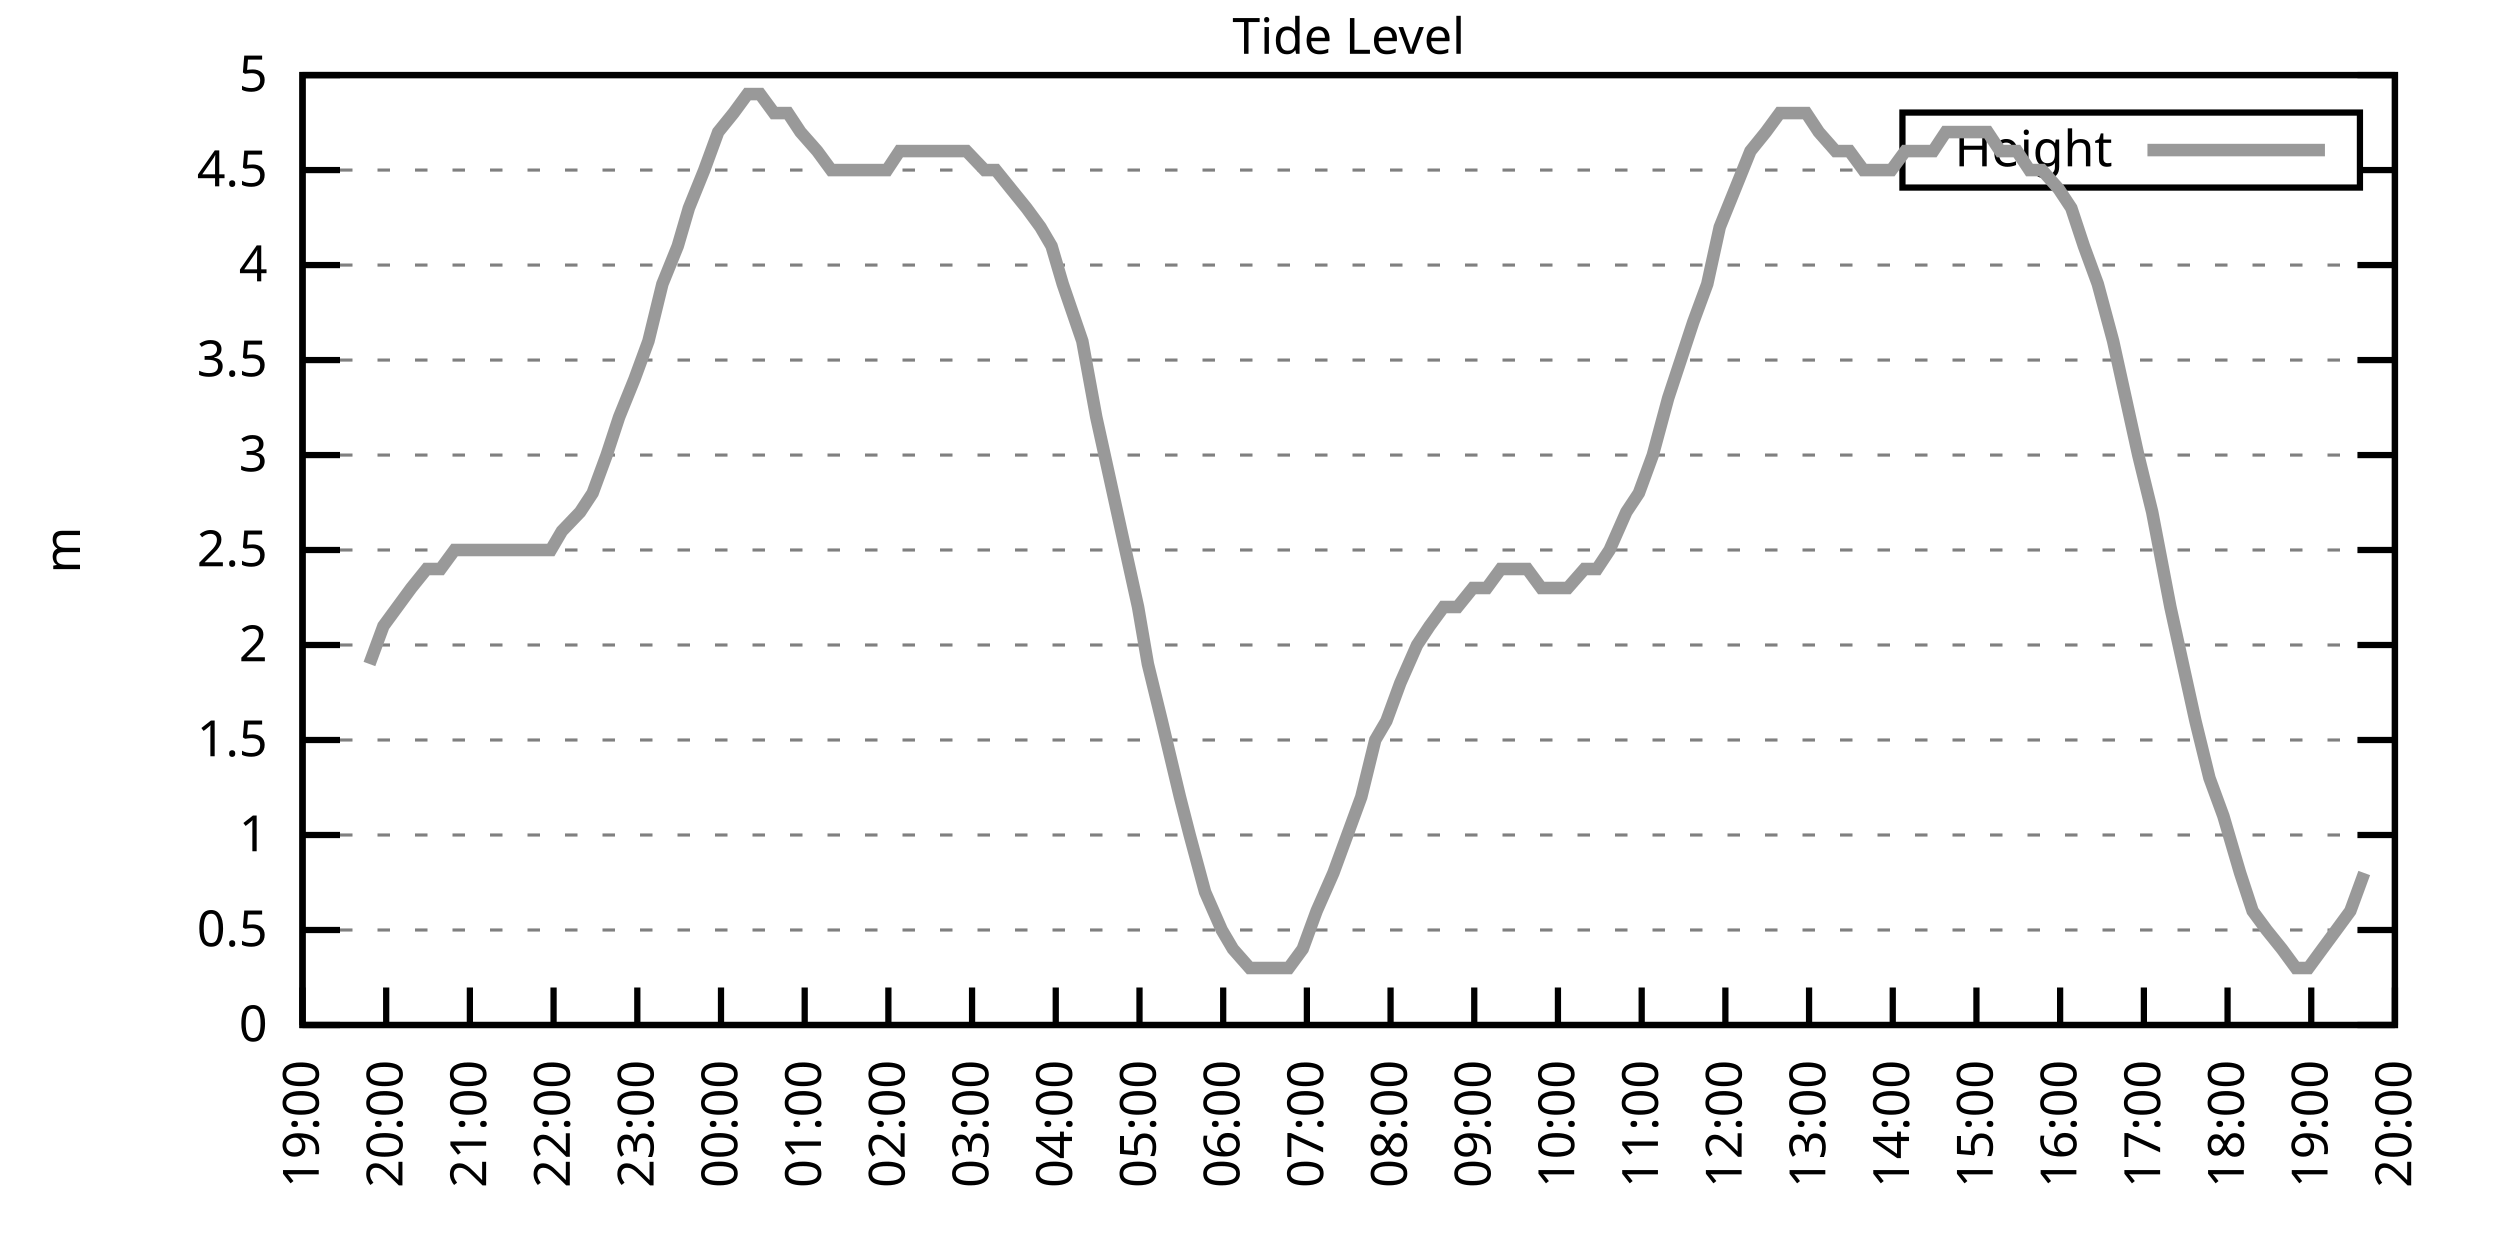
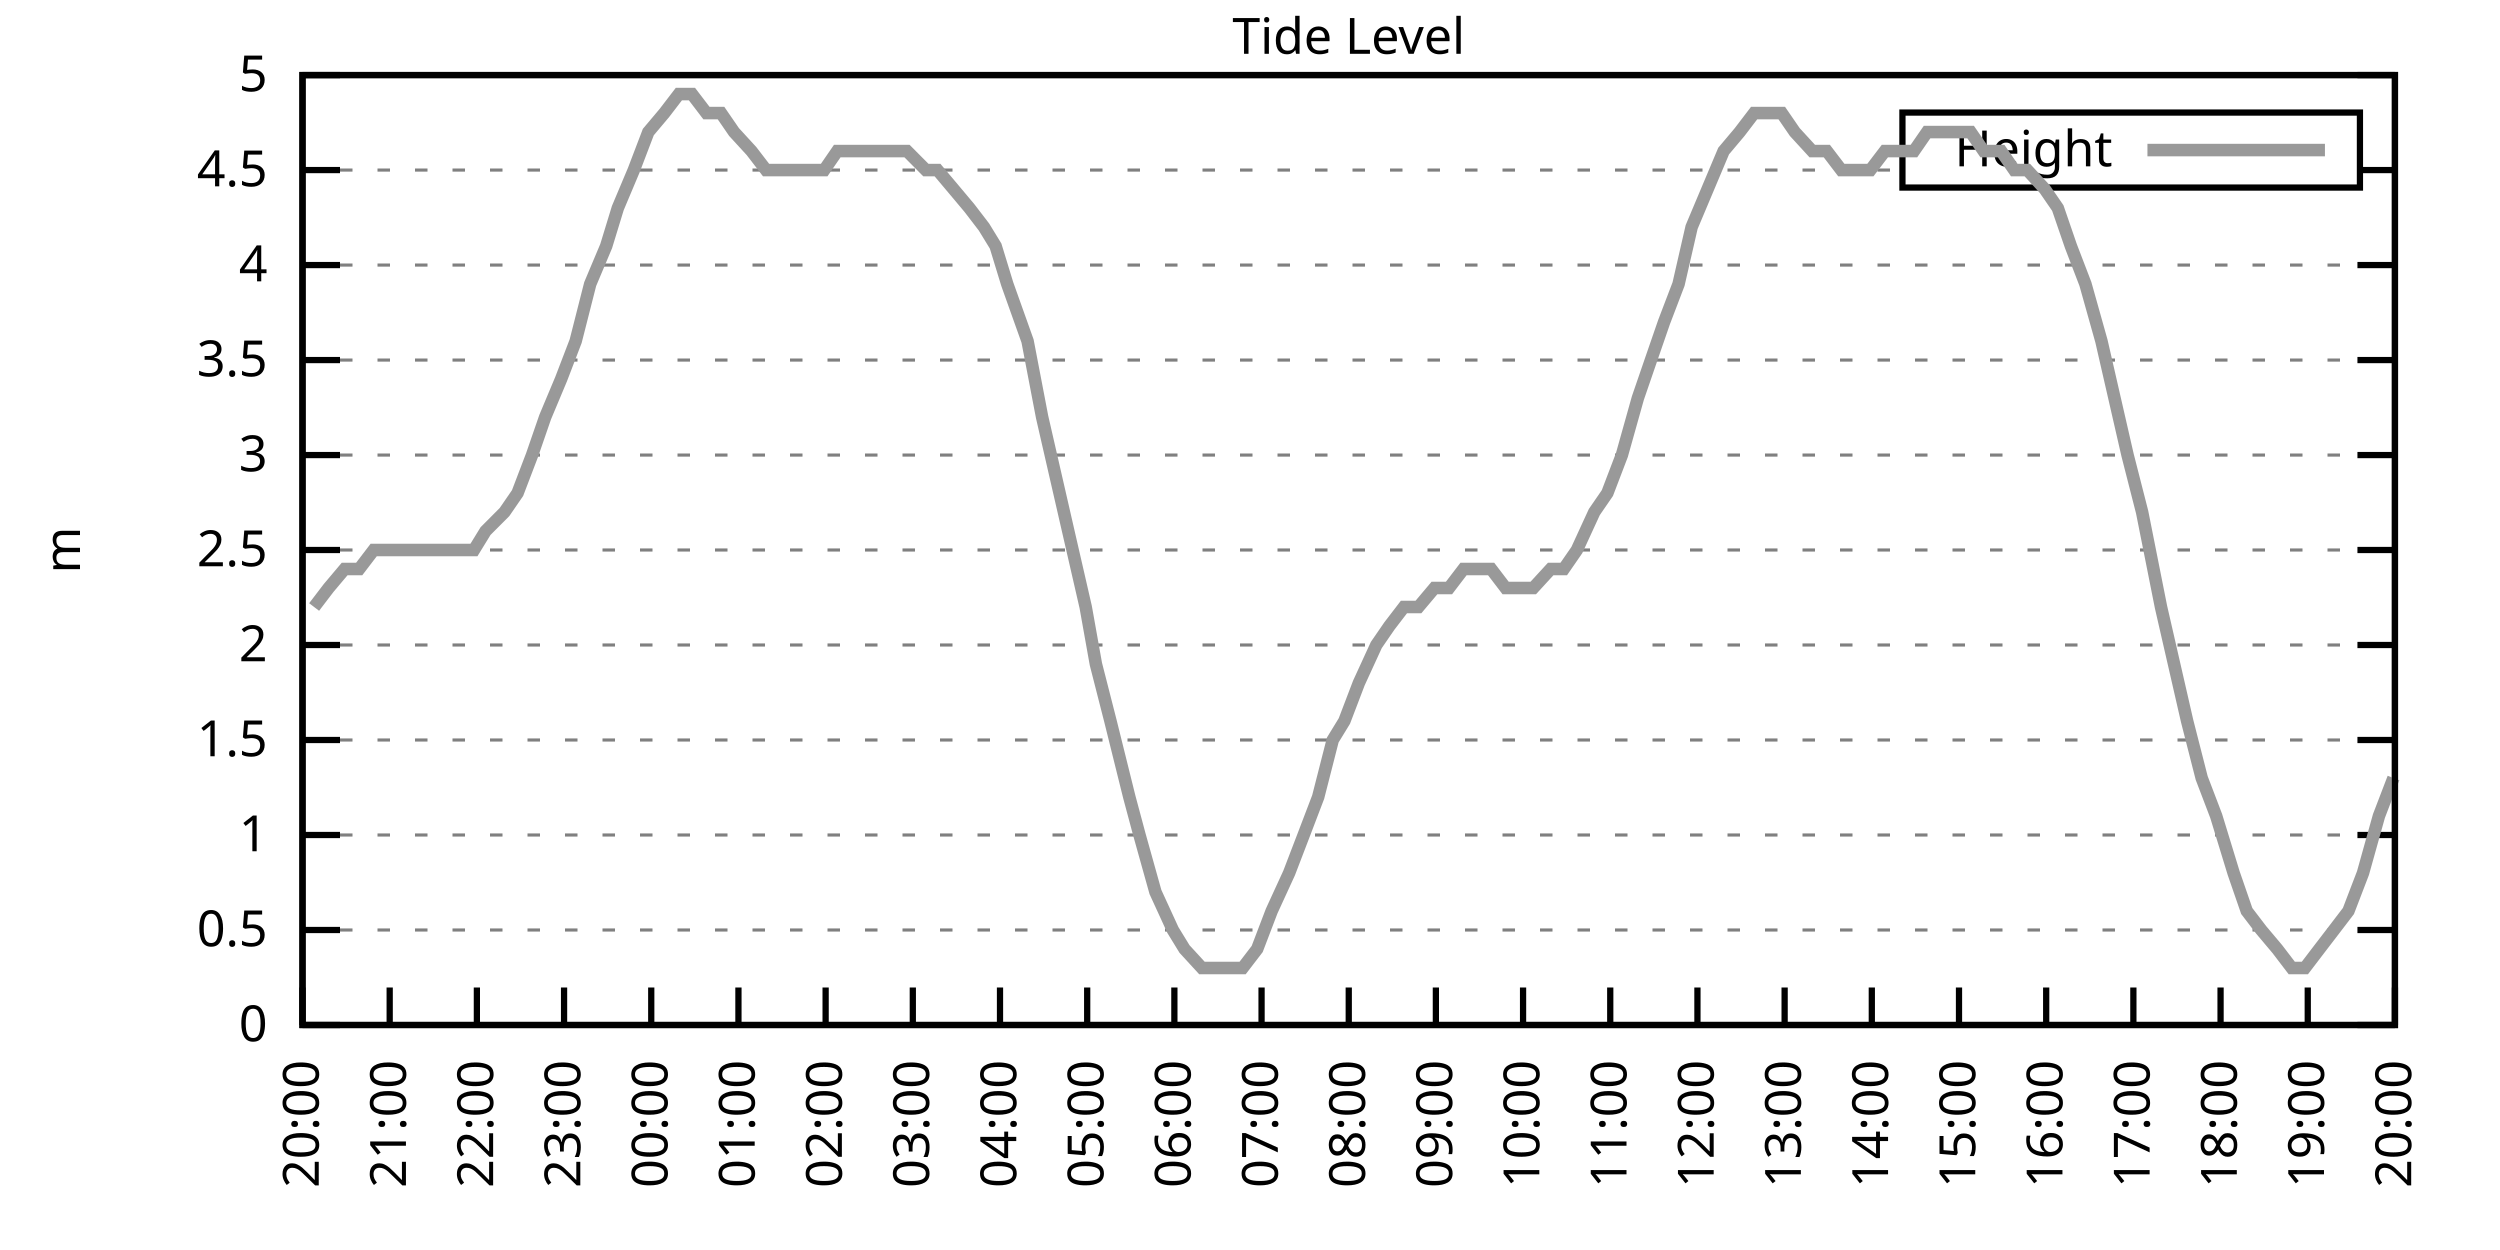
<svg xmlns="http://www.w3.org/2000/svg" xmlns:xlink="http://www.w3.org/1999/xlink" width="400" height="200" viewBox="0 0 400 200">
  <g id="gnuplot_canvas">
    <rect x="0" y="0" width="400" height="200" fill="none" />
    <defs>
      <circle id="gpDot" r="0.5" stroke-width="0.5" stroke="currentColor" />
      <path id="gpPt0" stroke-width="0.333" stroke="currentColor" d="M-1,0 h2 M0,-1 v2" />
      <path id="gpPt1" stroke-width="0.333" stroke="currentColor" d="M-1,-1 L1,1 M1,-1 L-1,1" />
      <path id="gpPt2" stroke-width="0.333" stroke="currentColor" d="M-1,0 L1,0 M0,-1 L0,1 M-1,-1 L1,1 M-1,1 L1,-1" />
      <rect id="gpPt3" stroke-width="0.333" stroke="currentColor" x="-1" y="-1" width="2" height="2" />
      <rect id="gpPt4" stroke-width="0.333" stroke="currentColor" fill="currentColor" x="-1" y="-1" width="2" height="2" />
      <circle id="gpPt5" stroke-width="0.333" stroke="currentColor" cx="0" cy="0" r="1" />
      <use xlink:href="#gpPt5" id="gpPt6" fill="currentColor" stroke="none" />
      <path id="gpPt7" stroke-width="0.333" stroke="currentColor" d="M0,-1.33 L-1.33,0.67 L1.33,0.67 z" />
      <use xlink:href="#gpPt7" id="gpPt8" fill="currentColor" stroke="none" />
      <use xlink:href="#gpPt7" id="gpPt9" stroke="currentColor" transform="rotate(180)" />
      <use xlink:href="#gpPt9" id="gpPt10" fill="currentColor" stroke="none" />
      <use xlink:href="#gpPt3" id="gpPt11" stroke="currentColor" transform="rotate(45)" />
      <use xlink:href="#gpPt11" id="gpPt12" fill="currentColor" stroke="none" />
      <path id="gpPt13" stroke-width="0.333" stroke="currentColor" d="M0,1.330 L1.265,0.411 L0.782,-1.067 L-0.782,-1.076 L-1.265,0.411 z" />
      <use xlink:href="#gpPt13" id="gpPt14" fill="currentColor" stroke="none" />
      <filter id="textbox" filterUnits="objectBoundingBox" x="0" y="0" height="1" width="1">
        <feFlood flood-color="white" flood-opacity="1" result="bgnd" />
        <feComposite in="SourceGraphic" in2="bgnd" operator="atop" />
      </filter>
      <filter id="greybox" filterUnits="objectBoundingBox" x="0" y="0" height="1" width="1">
        <feFlood flood-color="lightgrey" flood-opacity="1" result="grey" />
        <feComposite in="SourceGraphic" in2="grey" operator="atop" />
      </filter>
    </defs>
    <g fill="none" color="white" stroke="currentColor" stroke-width="1.00" stroke-linecap="butt" stroke-linejoin="miter">
</g>
    <g fill="none" color="black" stroke="currentColor" stroke-width="1.00" stroke-linecap="butt" stroke-linejoin="miter">
      <g stroke="none" shape-rendering="crispEdges">
        <polygon fill="rgb(255, 255, 255)" points="48.40,164.00 383.18,164.00 383.18,12.02 48.40,12.02 " />
      </g>
    </g>
    <g fill="none" color="black" stroke="currentColor" stroke-width="1.00" stroke-linecap="butt" stroke-linejoin="miter">
</g>
    <g fill="none" color="black" stroke="black" stroke-width="0.50" stroke-linecap="butt" stroke-linejoin="miter">
</g>
    <g fill="none" color="gray" stroke="currentColor" stroke-width="0.50" stroke-linecap="butt" stroke-linejoin="miter">
      <path stroke="gray" stroke-dasharray="2,4" class="gridline" d="M48.40,164.00 L383.19,164.00  " />
    </g>
    <g fill="none" color="gray" stroke="gray" stroke-width="1.00" stroke-linecap="butt" stroke-linejoin="miter">
</g>
    <g fill="none" color="black" stroke="currentColor" stroke-width="1.00" stroke-linecap="butt" stroke-linejoin="miter">
      <path stroke="black" d="M48.40,164.00 L54.40,164.00 M383.19,164.00 L377.19,164.00  " />
      <g transform="translate(42.80,166.60)" stroke="none" fill="black" font-family="Sans" font-size="8.00" text-anchor="end">
        <text>
          <tspan font-family="Sans"> 0</tspan>
        </text>
      </g>
    </g>
    <g fill="none" color="black" stroke="currentColor" stroke-width="1.00" stroke-linecap="butt" stroke-linejoin="miter">
</g>
    <g fill="none" color="black" stroke="black" stroke-width="0.50" stroke-linecap="butt" stroke-linejoin="miter">
</g>
    <g fill="none" color="gray" stroke="currentColor" stroke-width="0.50" stroke-linecap="butt" stroke-linejoin="miter">
      <path stroke="gray" stroke-dasharray="2,4" class="gridline" d="M48.40,148.80 L383.19,148.80  " />
    </g>
    <g fill="none" color="gray" stroke="gray" stroke-width="1.00" stroke-linecap="butt" stroke-linejoin="miter">
</g>
    <g fill="none" color="black" stroke="currentColor" stroke-width="1.00" stroke-linecap="butt" stroke-linejoin="miter">
      <path stroke="black" d="M48.40,148.80 L54.40,148.80 M383.19,148.80 L377.19,148.80  " />
      <g transform="translate(42.80,151.40)" stroke="none" fill="black" font-family="Sans" font-size="8.00" text-anchor="end">
        <text>
          <tspan font-family="Sans"> 0.5</tspan>
        </text>
      </g>
    </g>
    <g fill="none" color="black" stroke="currentColor" stroke-width="1.00" stroke-linecap="butt" stroke-linejoin="miter">
</g>
    <g fill="none" color="black" stroke="black" stroke-width="0.50" stroke-linecap="butt" stroke-linejoin="miter">
</g>
    <g fill="none" color="gray" stroke="currentColor" stroke-width="0.50" stroke-linecap="butt" stroke-linejoin="miter">
      <path stroke="gray" stroke-dasharray="2,4" class="gridline" d="M48.40,133.60 L383.19,133.60  " />
    </g>
    <g fill="none" color="gray" stroke="gray" stroke-width="1.00" stroke-linecap="butt" stroke-linejoin="miter">
</g>
    <g fill="none" color="black" stroke="currentColor" stroke-width="1.00" stroke-linecap="butt" stroke-linejoin="miter">
      <path stroke="black" d="M48.40,133.60 L54.40,133.60 M383.19,133.60 L377.19,133.60  " />
      <g transform="translate(42.80,136.20)" stroke="none" fill="black" font-family="Sans" font-size="8.00" text-anchor="end">
        <text>
          <tspan font-family="Sans"> 1</tspan>
        </text>
      </g>
    </g>
    <g fill="none" color="black" stroke="currentColor" stroke-width="1.00" stroke-linecap="butt" stroke-linejoin="miter">
</g>
    <g fill="none" color="black" stroke="black" stroke-width="0.50" stroke-linecap="butt" stroke-linejoin="miter">
</g>
    <g fill="none" color="gray" stroke="currentColor" stroke-width="0.50" stroke-linecap="butt" stroke-linejoin="miter">
      <path stroke="gray" stroke-dasharray="2,4" class="gridline" d="M48.40,118.40 L383.19,118.40  " />
    </g>
    <g fill="none" color="gray" stroke="gray" stroke-width="1.00" stroke-linecap="butt" stroke-linejoin="miter">
</g>
    <g fill="none" color="black" stroke="currentColor" stroke-width="1.00" stroke-linecap="butt" stroke-linejoin="miter">
      <path stroke="black" d="M48.40,118.40 L54.40,118.40 M383.19,118.40 L377.19,118.40  " />
      <g transform="translate(42.80,121.00)" stroke="none" fill="black" font-family="Sans" font-size="8.00" text-anchor="end">
        <text>
          <tspan font-family="Sans"> 1.5</tspan>
        </text>
      </g>
    </g>
    <g fill="none" color="black" stroke="currentColor" stroke-width="1.00" stroke-linecap="butt" stroke-linejoin="miter">
</g>
    <g fill="none" color="black" stroke="black" stroke-width="0.50" stroke-linecap="butt" stroke-linejoin="miter">
</g>
    <g fill="none" color="gray" stroke="currentColor" stroke-width="0.50" stroke-linecap="butt" stroke-linejoin="miter">
      <path stroke="gray" stroke-dasharray="2,4" class="gridline" d="M48.40,103.20 L383.19,103.20  " />
    </g>
    <g fill="none" color="gray" stroke="gray" stroke-width="1.00" stroke-linecap="butt" stroke-linejoin="miter">
</g>
    <g fill="none" color="black" stroke="currentColor" stroke-width="1.00" stroke-linecap="butt" stroke-linejoin="miter">
      <path stroke="black" d="M48.40,103.20 L54.40,103.20 M383.19,103.20 L377.19,103.20  " />
      <g transform="translate(42.80,105.80)" stroke="none" fill="black" font-family="Sans" font-size="8.00" text-anchor="end">
        <text>
          <tspan font-family="Sans"> 2</tspan>
        </text>
      </g>
    </g>
    <g fill="none" color="black" stroke="currentColor" stroke-width="1.00" stroke-linecap="butt" stroke-linejoin="miter">
</g>
    <g fill="none" color="black" stroke="black" stroke-width="0.50" stroke-linecap="butt" stroke-linejoin="miter">
</g>
    <g fill="none" color="gray" stroke="currentColor" stroke-width="0.50" stroke-linecap="butt" stroke-linejoin="miter">
      <path stroke="gray" stroke-dasharray="2,4" class="gridline" d="M48.40,88.00 L383.19,88.00  " />
    </g>
    <g fill="none" color="gray" stroke="gray" stroke-width="1.00" stroke-linecap="butt" stroke-linejoin="miter">
</g>
    <g fill="none" color="black" stroke="currentColor" stroke-width="1.00" stroke-linecap="butt" stroke-linejoin="miter">
      <path stroke="black" d="M48.40,88.00 L54.40,88.00 M383.19,88.00 L377.19,88.00  " />
      <g transform="translate(42.80,90.60)" stroke="none" fill="black" font-family="Sans" font-size="8.00" text-anchor="end">
        <text>
          <tspan font-family="Sans"> 2.5</tspan>
        </text>
      </g>
    </g>
    <g fill="none" color="black" stroke="currentColor" stroke-width="1.00" stroke-linecap="butt" stroke-linejoin="miter">
</g>
    <g fill="none" color="black" stroke="black" stroke-width="0.50" stroke-linecap="butt" stroke-linejoin="miter">
</g>
    <g fill="none" color="gray" stroke="currentColor" stroke-width="0.50" stroke-linecap="butt" stroke-linejoin="miter">
      <path stroke="gray" stroke-dasharray="2,4" class="gridline" d="M48.40,72.81 L383.19,72.81  " />
    </g>
    <g fill="none" color="gray" stroke="gray" stroke-width="1.00" stroke-linecap="butt" stroke-linejoin="miter">
</g>
    <g fill="none" color="black" stroke="currentColor" stroke-width="1.00" stroke-linecap="butt" stroke-linejoin="miter">
      <path stroke="black" d="M48.40,72.81 L54.40,72.81 M383.19,72.81 L377.19,72.81  " />
      <g transform="translate(42.80,75.41)" stroke="none" fill="black" font-family="Sans" font-size="8.00" text-anchor="end">
        <text>
          <tspan font-family="Sans"> 3</tspan>
        </text>
      </g>
    </g>
    <g fill="none" color="black" stroke="currentColor" stroke-width="1.00" stroke-linecap="butt" stroke-linejoin="miter">
</g>
    <g fill="none" color="black" stroke="black" stroke-width="0.50" stroke-linecap="butt" stroke-linejoin="miter">
</g>
    <g fill="none" color="gray" stroke="currentColor" stroke-width="0.50" stroke-linecap="butt" stroke-linejoin="miter">
      <path stroke="gray" stroke-dasharray="2,4" class="gridline" d="M48.40,57.61 L383.19,57.61  " />
    </g>
    <g fill="none" color="gray" stroke="gray" stroke-width="1.00" stroke-linecap="butt" stroke-linejoin="miter">
</g>
    <g fill="none" color="black" stroke="currentColor" stroke-width="1.00" stroke-linecap="butt" stroke-linejoin="miter">
      <path stroke="black" d="M48.40,57.61 L54.40,57.61 M383.19,57.61 L377.19,57.61  " />
      <g transform="translate(42.80,60.21)" stroke="none" fill="black" font-family="Sans" font-size="8.00" text-anchor="end">
        <text>
          <tspan font-family="Sans"> 3.5</tspan>
        </text>
      </g>
    </g>
    <g fill="none" color="black" stroke="currentColor" stroke-width="1.00" stroke-linecap="butt" stroke-linejoin="miter">
</g>
    <g fill="none" color="black" stroke="black" stroke-width="0.50" stroke-linecap="butt" stroke-linejoin="miter">
</g>
    <g fill="none" color="gray" stroke="currentColor" stroke-width="0.50" stroke-linecap="butt" stroke-linejoin="miter">
      <path stroke="gray" stroke-dasharray="2,4" class="gridline" d="M48.40,42.41 L383.19,42.41  " />
    </g>
    <g fill="none" color="gray" stroke="gray" stroke-width="1.00" stroke-linecap="butt" stroke-linejoin="miter">
</g>
    <g fill="none" color="black" stroke="currentColor" stroke-width="1.00" stroke-linecap="butt" stroke-linejoin="miter">
      <path stroke="black" d="M48.40,42.41 L54.40,42.41 M383.19,42.41 L377.19,42.41  " />
      <g transform="translate(42.80,45.01)" stroke="none" fill="black" font-family="Sans" font-size="8.00" text-anchor="end">
        <text>
          <tspan font-family="Sans"> 4</tspan>
        </text>
      </g>
    </g>
    <g fill="none" color="black" stroke="currentColor" stroke-width="1.00" stroke-linecap="butt" stroke-linejoin="miter">
</g>
    <g fill="none" color="black" stroke="black" stroke-width="0.50" stroke-linecap="butt" stroke-linejoin="miter">
</g>
    <g fill="none" color="gray" stroke="currentColor" stroke-width="0.50" stroke-linecap="butt" stroke-linejoin="miter">
      <path stroke="gray" stroke-dasharray="2,4" class="gridline" d="M48.40,27.21 L304.39,27.21 M377.59,27.21 L383.19,27.21  " />
    </g>
    <g fill="none" color="gray" stroke="gray" stroke-width="1.00" stroke-linecap="butt" stroke-linejoin="miter">
</g>
    <g fill="none" color="black" stroke="currentColor" stroke-width="1.00" stroke-linecap="butt" stroke-linejoin="miter">
      <path stroke="black" d="M48.40,27.21 L54.40,27.21 M383.19,27.21 L377.19,27.21  " />
      <g transform="translate(42.80,29.81)" stroke="none" fill="black" font-family="Sans" font-size="8.00" text-anchor="end">
        <text>
          <tspan font-family="Sans"> 4.5</tspan>
        </text>
      </g>
    </g>
    <g fill="none" color="black" stroke="currentColor" stroke-width="1.00" stroke-linecap="butt" stroke-linejoin="miter">
</g>
    <g fill="none" color="black" stroke="black" stroke-width="0.50" stroke-linecap="butt" stroke-linejoin="miter">
</g>
    <g fill="none" color="gray" stroke="currentColor" stroke-width="0.50" stroke-linecap="butt" stroke-linejoin="miter">
      <path stroke="gray" stroke-dasharray="2,4" class="gridline" d="M48.40,12.01 L383.19,12.01  " />
    </g>
    <g fill="none" color="gray" stroke="gray" stroke-width="1.00" stroke-linecap="butt" stroke-linejoin="miter">
</g>
    <g fill="none" color="black" stroke="currentColor" stroke-width="1.00" stroke-linecap="butt" stroke-linejoin="miter">
      <path stroke="black" d="M48.40,12.01 L54.40,12.01 M383.19,12.01 L377.19,12.01  " />
      <g transform="translate(42.80,14.61)" stroke="none" fill="black" font-family="Sans" font-size="8.00" text-anchor="end">
        <text>
          <tspan font-family="Sans"> 5</tspan>
        </text>
      </g>
    </g>
    <g fill="none" color="black" stroke="currentColor" stroke-width="1.00" stroke-linecap="butt" stroke-linejoin="miter">
      <path stroke="black" d="M48.40,164.00 L48.40,158.00  " />
      <g transform="translate(51.00,169.60) rotate(270.00)" stroke="none" fill="black" font-family="Sans" font-size="8.00" text-anchor="end">
        <text>
-           <tspan font-family="Sans">19:00</tspan>
-         </text>
-       </g>
-     </g>
-     <g fill="none" color="black" stroke="currentColor" stroke-width="1.00" stroke-linecap="butt" stroke-linejoin="miter">
-       <path stroke="black" d="M61.79,164.00 L61.79,158.00  " />
-       <g transform="translate(64.39,169.60) rotate(270.00)" stroke="none" fill="black" font-family="Sans" font-size="8.00" text-anchor="end">
-         <text>
          <tspan font-family="Sans">20:00</tspan>
        </text>
      </g>
    </g>
    <g fill="none" color="black" stroke="currentColor" stroke-width="1.00" stroke-linecap="butt" stroke-linejoin="miter">
-       <path stroke="black" d="M75.18,164.00 L75.18,158.00  " />
-       <g transform="translate(77.78,169.60) rotate(270.00)" stroke="none" fill="black" font-family="Sans" font-size="8.00" text-anchor="end">
+       <path stroke="black" d="M62.35,164.00 L62.35,158.00  " />
+       <g transform="translate(64.95,169.60) rotate(270.00)" stroke="none" fill="black" font-family="Sans" font-size="8.00" text-anchor="end">
        <text>
          <tspan font-family="Sans">21:00</tspan>
        </text>
      </g>
    </g>
    <g fill="none" color="black" stroke="currentColor" stroke-width="1.00" stroke-linecap="butt" stroke-linejoin="miter">
-       <path stroke="black" d="M88.57,164.00 L88.57,158.00  " />
-       <g transform="translate(91.17,169.60) rotate(270.00)" stroke="none" fill="black" font-family="Sans" font-size="8.00" text-anchor="end">
+       <path stroke="black" d="M76.30,164.00 L76.30,158.00  " />
+       <g transform="translate(78.90,169.60) rotate(270.00)" stroke="none" fill="black" font-family="Sans" font-size="8.00" text-anchor="end">
        <text>
          <tspan font-family="Sans">22:00</tspan>
        </text>
      </g>
    </g>
    <g fill="none" color="black" stroke="currentColor" stroke-width="1.00" stroke-linecap="butt" stroke-linejoin="miter">
-       <path stroke="black" d="M101.97,164.00 L101.97,158.00  " />
-       <g transform="translate(104.57,169.60) rotate(270.00)" stroke="none" fill="black" font-family="Sans" font-size="8.00" text-anchor="end">
+       <path stroke="black" d="M90.25,164.00 L90.25,158.00  " />
+       <g transform="translate(92.85,169.60) rotate(270.00)" stroke="none" fill="black" font-family="Sans" font-size="8.00" text-anchor="end">
        <text>
          <tspan font-family="Sans">23:00</tspan>
        </text>
      </g>
    </g>
    <g fill="none" color="black" stroke="currentColor" stroke-width="1.00" stroke-linecap="butt" stroke-linejoin="miter">
-       <path stroke="black" d="M115.36,164.00 L115.36,158.00  " />
-       <g transform="translate(117.96,169.60) rotate(270.00)" stroke="none" fill="black" font-family="Sans" font-size="8.00" text-anchor="end">
+       <path stroke="black" d="M104.20,164.00 L104.20,158.00  " />
+       <g transform="translate(106.80,169.60) rotate(270.00)" stroke="none" fill="black" font-family="Sans" font-size="8.00" text-anchor="end">
        <text>
          <tspan font-family="Sans">00:00</tspan>
        </text>
      </g>
    </g>
    <g fill="none" color="black" stroke="currentColor" stroke-width="1.00" stroke-linecap="butt" stroke-linejoin="miter">
-       <path stroke="black" d="M128.75,164.00 L128.75,158.00  " />
-       <g transform="translate(131.35,169.60) rotate(270.00)" stroke="none" fill="black" font-family="Sans" font-size="8.00" text-anchor="end">
+       <path stroke="black" d="M118.15,164.00 L118.15,158.00  " />
+       <g transform="translate(120.75,169.60) rotate(270.00)" stroke="none" fill="black" font-family="Sans" font-size="8.00" text-anchor="end">
        <text>
          <tspan font-family="Sans">01:00</tspan>
        </text>
      </g>
    </g>
    <g fill="none" color="black" stroke="currentColor" stroke-width="1.00" stroke-linecap="butt" stroke-linejoin="miter">
-       <path stroke="black" d="M142.14,164.00 L142.14,158.00  " />
-       <g transform="translate(144.74,169.60) rotate(270.00)" stroke="none" fill="black" font-family="Sans" font-size="8.00" text-anchor="end">
+       <path stroke="black" d="M132.10,164.00 L132.10,158.00  " />
+       <g transform="translate(134.70,169.60) rotate(270.00)" stroke="none" fill="black" font-family="Sans" font-size="8.00" text-anchor="end">
        <text>
          <tspan font-family="Sans">02:00</tspan>
        </text>
      </g>
    </g>
    <g fill="none" color="black" stroke="currentColor" stroke-width="1.00" stroke-linecap="butt" stroke-linejoin="miter">
-       <path stroke="black" d="M155.53,164.00 L155.53,158.00  " />
-       <g transform="translate(158.13,169.60) rotate(270.00)" stroke="none" fill="black" font-family="Sans" font-size="8.00" text-anchor="end">
+       <path stroke="black" d="M146.05,164.00 L146.05,158.00  " />
+       <g transform="translate(148.65,169.60) rotate(270.00)" stroke="none" fill="black" font-family="Sans" font-size="8.00" text-anchor="end">
        <text>
          <tspan font-family="Sans">03:00</tspan>
        </text>
      </g>
    </g>
    <g fill="none" color="black" stroke="currentColor" stroke-width="1.00" stroke-linecap="butt" stroke-linejoin="miter">
-       <path stroke="black" d="M168.92,164.00 L168.92,158.00  " />
-       <g transform="translate(171.52,169.60) rotate(270.00)" stroke="none" fill="black" font-family="Sans" font-size="8.00" text-anchor="end">
+       <path stroke="black" d="M160.00,164.00 L160.00,158.00  " />
+       <g transform="translate(162.60,169.60) rotate(270.00)" stroke="none" fill="black" font-family="Sans" font-size="8.00" text-anchor="end">
        <text>
          <tspan font-family="Sans">04:00</tspan>
        </text>
      </g>
    </g>
    <g fill="none" color="black" stroke="currentColor" stroke-width="1.00" stroke-linecap="butt" stroke-linejoin="miter">
-       <path stroke="black" d="M182.32,164.00 L182.32,158.00  " />
-       <g transform="translate(184.92,169.60) rotate(270.00)" stroke="none" fill="black" font-family="Sans" font-size="8.00" text-anchor="end">
+       <path stroke="black" d="M173.95,164.00 L173.95,158.00  " />
+       <g transform="translate(176.55,169.60) rotate(270.00)" stroke="none" fill="black" font-family="Sans" font-size="8.00" text-anchor="end">
        <text>
          <tspan font-family="Sans">05:00</tspan>
        </text>
      </g>
    </g>
    <g fill="none" color="black" stroke="currentColor" stroke-width="1.00" stroke-linecap="butt" stroke-linejoin="miter">
-       <path stroke="black" d="M195.71,164.00 L195.71,158.00  " />
-       <g transform="translate(198.31,169.60) rotate(270.00)" stroke="none" fill="black" font-family="Sans" font-size="8.00" text-anchor="end">
+       <path stroke="black" d="M187.90,164.00 L187.90,158.00  " />
+       <g transform="translate(190.50,169.60) rotate(270.00)" stroke="none" fill="black" font-family="Sans" font-size="8.00" text-anchor="end">
        <text>
          <tspan font-family="Sans">06:00</tspan>
        </text>
      </g>
    </g>
    <g fill="none" color="black" stroke="currentColor" stroke-width="1.00" stroke-linecap="butt" stroke-linejoin="miter">
-       <path stroke="black" d="M209.10,164.00 L209.10,158.00  " />
-       <g transform="translate(211.70,169.60) rotate(270.00)" stroke="none" fill="black" font-family="Sans" font-size="8.00" text-anchor="end">
+       <path stroke="black" d="M201.85,164.00 L201.85,158.00  " />
+       <g transform="translate(204.45,169.60) rotate(270.00)" stroke="none" fill="black" font-family="Sans" font-size="8.00" text-anchor="end">
        <text>
          <tspan font-family="Sans">07:00</tspan>
        </text>
      </g>
    </g>
    <g fill="none" color="black" stroke="currentColor" stroke-width="1.00" stroke-linecap="butt" stroke-linejoin="miter">
-       <path stroke="black" d="M222.49,164.00 L222.49,158.00  " />
-       <g transform="translate(225.09,169.60) rotate(270.00)" stroke="none" fill="black" font-family="Sans" font-size="8.00" text-anchor="end">
+       <path stroke="black" d="M215.80,164.00 L215.80,158.00  " />
+       <g transform="translate(218.40,169.60) rotate(270.00)" stroke="none" fill="black" font-family="Sans" font-size="8.00" text-anchor="end">
        <text>
          <tspan font-family="Sans">08:00</tspan>
        </text>
      </g>
    </g>
    <g fill="none" color="black" stroke="currentColor" stroke-width="1.00" stroke-linecap="butt" stroke-linejoin="miter">
-       <path stroke="black" d="M235.88,164.00 L235.88,158.00  " />
-       <g transform="translate(238.48,169.60) rotate(270.00)" stroke="none" fill="black" font-family="Sans" font-size="8.00" text-anchor="end">
+       <path stroke="black" d="M229.74,164.00 L229.74,158.00  " />
+       <g transform="translate(232.34,169.60) rotate(270.00)" stroke="none" fill="black" font-family="Sans" font-size="8.00" text-anchor="end">
        <text>
          <tspan font-family="Sans">09:00</tspan>
        </text>
      </g>
    </g>
    <g fill="none" color="black" stroke="currentColor" stroke-width="1.00" stroke-linecap="butt" stroke-linejoin="miter">
-       <path stroke="black" d="M249.27,164.00 L249.27,158.00  " />
-       <g transform="translate(251.87,169.60) rotate(270.00)" stroke="none" fill="black" font-family="Sans" font-size="8.00" text-anchor="end">
+       <path stroke="black" d="M243.69,164.00 L243.69,158.00  " />
+       <g transform="translate(246.29,169.60) rotate(270.00)" stroke="none" fill="black" font-family="Sans" font-size="8.00" text-anchor="end">
        <text>
          <tspan font-family="Sans">10:00</tspan>
        </text>
      </g>
    </g>
    <g fill="none" color="black" stroke="currentColor" stroke-width="1.00" stroke-linecap="butt" stroke-linejoin="miter">
-       <path stroke="black" d="M262.67,164.00 L262.67,158.00  " />
-       <g transform="translate(265.27,169.60) rotate(270.00)" stroke="none" fill="black" font-family="Sans" font-size="8.00" text-anchor="end">
+       <path stroke="black" d="M257.64,164.00 L257.64,158.00  " />
+       <g transform="translate(260.24,169.60) rotate(270.00)" stroke="none" fill="black" font-family="Sans" font-size="8.00" text-anchor="end">
        <text>
          <tspan font-family="Sans">11:00</tspan>
        </text>
      </g>
    </g>
    <g fill="none" color="black" stroke="currentColor" stroke-width="1.00" stroke-linecap="butt" stroke-linejoin="miter">
-       <path stroke="black" d="M276.06,164.00 L276.06,158.00  " />
-       <g transform="translate(278.66,169.60) rotate(270.00)" stroke="none" fill="black" font-family="Sans" font-size="8.00" text-anchor="end">
+       <path stroke="black" d="M271.59,164.00 L271.59,158.00  " />
+       <g transform="translate(274.19,169.60) rotate(270.00)" stroke="none" fill="black" font-family="Sans" font-size="8.00" text-anchor="end">
        <text>
          <tspan font-family="Sans">12:00</tspan>
        </text>
      </g>
    </g>
    <g fill="none" color="black" stroke="currentColor" stroke-width="1.00" stroke-linecap="butt" stroke-linejoin="miter">
-       <path stroke="black" d="M289.45,164.00 L289.45,158.00  " />
-       <g transform="translate(292.05,169.60) rotate(270.00)" stroke="none" fill="black" font-family="Sans" font-size="8.00" text-anchor="end">
+       <path stroke="black" d="M285.54,164.00 L285.54,158.00  " />
+       <g transform="translate(288.14,169.60) rotate(270.00)" stroke="none" fill="black" font-family="Sans" font-size="8.00" text-anchor="end">
        <text>
          <tspan font-family="Sans">13:00</tspan>
        </text>
      </g>
    </g>
    <g fill="none" color="black" stroke="currentColor" stroke-width="1.00" stroke-linecap="butt" stroke-linejoin="miter">
-       <path stroke="black" d="M302.84,164.00 L302.84,158.00  " />
-       <g transform="translate(305.44,169.60) rotate(270.00)" stroke="none" fill="black" font-family="Sans" font-size="8.00" text-anchor="end">
+       <path stroke="black" d="M299.49,164.00 L299.49,158.00  " />
+       <g transform="translate(302.09,169.60) rotate(270.00)" stroke="none" fill="black" font-family="Sans" font-size="8.00" text-anchor="end">
        <text>
          <tspan font-family="Sans">14:00</tspan>
        </text>
      </g>
    </g>
    <g fill="none" color="black" stroke="currentColor" stroke-width="1.00" stroke-linecap="butt" stroke-linejoin="miter">
-       <path stroke="black" d="M316.23,164.00 L316.23,158.00  " />
-       <g transform="translate(318.83,169.60) rotate(270.00)" stroke="none" fill="black" font-family="Sans" font-size="8.00" text-anchor="end">
+       <path stroke="black" d="M313.44,164.00 L313.44,158.00  " />
+       <g transform="translate(316.04,169.60) rotate(270.00)" stroke="none" fill="black" font-family="Sans" font-size="8.00" text-anchor="end">
        <text>
          <tspan font-family="Sans">15:00</tspan>
        </text>
      </g>
    </g>
    <g fill="none" color="black" stroke="currentColor" stroke-width="1.00" stroke-linecap="butt" stroke-linejoin="miter">
-       <path stroke="black" d="M329.62,164.00 L329.62,158.00  " />
-       <g transform="translate(332.22,169.60) rotate(270.00)" stroke="none" fill="black" font-family="Sans" font-size="8.00" text-anchor="end">
+       <path stroke="black" d="M327.39,164.00 L327.39,158.00  " />
+       <g transform="translate(329.99,169.60) rotate(270.00)" stroke="none" fill="black" font-family="Sans" font-size="8.00" text-anchor="end">
        <text>
          <tspan font-family="Sans">16:00</tspan>
        </text>
      </g>
    </g>
    <g fill="none" color="black" stroke="currentColor" stroke-width="1.00" stroke-linecap="butt" stroke-linejoin="miter">
-       <path stroke="black" d="M343.02,164.00 L343.02,158.00  " />
-       <g transform="translate(345.62,169.60) rotate(270.00)" stroke="none" fill="black" font-family="Sans" font-size="8.00" text-anchor="end">
+       <path stroke="black" d="M341.34,164.00 L341.34,158.00  " />
+       <g transform="translate(343.94,169.60) rotate(270.00)" stroke="none" fill="black" font-family="Sans" font-size="8.00" text-anchor="end">
        <text>
          <tspan font-family="Sans">17:00</tspan>
        </text>
      </g>
    </g>
    <g fill="none" color="black" stroke="currentColor" stroke-width="1.00" stroke-linecap="butt" stroke-linejoin="miter">
-       <path stroke="black" d="M356.41,164.00 L356.41,158.00  " />
-       <g transform="translate(359.01,169.60) rotate(270.00)" stroke="none" fill="black" font-family="Sans" font-size="8.00" text-anchor="end">
+       <path stroke="black" d="M355.29,164.00 L355.29,158.00  " />
+       <g transform="translate(357.89,169.60) rotate(270.00)" stroke="none" fill="black" font-family="Sans" font-size="8.00" text-anchor="end">
        <text>
          <tspan font-family="Sans">18:00</tspan>
        </text>
      </g>
    </g>
    <g fill="none" color="black" stroke="currentColor" stroke-width="1.00" stroke-linecap="butt" stroke-linejoin="miter">
-       <path stroke="black" d="M369.80,164.00 L369.80,158.00  " />
-       <g transform="translate(372.40,169.60) rotate(270.00)" stroke="none" fill="black" font-family="Sans" font-size="8.00" text-anchor="end">
+       <path stroke="black" d="M369.24,164.00 L369.24,158.00  " />
+       <g transform="translate(371.84,169.60) rotate(270.00)" stroke="none" fill="black" font-family="Sans" font-size="8.00" text-anchor="end">
        <text>
          <tspan font-family="Sans">19:00</tspan>
        </text>
      </g>
    </g>
    <g fill="none" color="black" stroke="currentColor" stroke-width="1.00" stroke-linecap="butt" stroke-linejoin="miter">
      <path stroke="black" d="M383.19,164.00 L383.19,158.00  " />
      <g transform="translate(385.79,169.60) rotate(270.00)" stroke="none" fill="black" font-family="Sans" font-size="8.00" text-anchor="end">
        <text>
          <tspan font-family="Sans">20:00</tspan>
        </text>
      </g>
    </g>
    <g fill="none" color="black" stroke="currentColor" stroke-width="1.00" stroke-linecap="butt" stroke-linejoin="miter">
</g>
    <g fill="none" color="black" stroke="currentColor" stroke-width="1.00" stroke-linecap="butt" stroke-linejoin="miter">
      <path stroke="black" d="M48.40,12.01 L48.40,164.00 L383.19,164.00 L383.19,12.01 L48.40,12.01 Z  " />
    </g>
    <g fill="none" color="black" stroke="currentColor" stroke-width="1.00" stroke-linecap="butt" stroke-linejoin="miter">
</g>
    <g fill="none" color="black" stroke="currentColor" stroke-width="1.00" stroke-linecap="butt" stroke-linejoin="miter">
      <path stroke="black" d="M304.39,30.01 L304.39,18.01 L377.59,18.01 L377.59,30.01 L304.39,30.01 Z  " />
    </g>
    <g id="Tide_level_plot_1">
      <g fill="none" color="white" stroke="black" stroke-width="2.00" stroke-linecap="butt" stroke-linejoin="miter">
</g>
      <g fill="none" color="black" stroke="currentColor" stroke-width="2.00" stroke-linecap="butt" stroke-linejoin="miter">
        <g transform="translate(337.99,26.61)" stroke="none" fill="black" font-family="Sans" font-size="8.00" text-anchor="end">
          <text>
            <tspan font-family="Sans">Height</tspan>
          </text>
        </g>
      </g>
      <g fill="none" color="black" stroke="currentColor" stroke-width="2.00" stroke-linecap="butt" stroke-linejoin="miter">
-         <path stroke="rgb(153, 153, 153)" d="M343.59,24.01 L371.99,24.01 M59.11,106.24 L61.35,100.16 L63.58,97.12 L65.81,94.08 L68.26,91.04 L70.50,91.04   L72.73,88.00 L74.96,88.00 L77.19,88.00 L79.20,88.00 L81.43,88.00 L83.44,88.00 L86.12,88.00 L88.13,88.00   L89.91,84.97 L92.82,81.93 L94.82,78.89 L97.06,72.81 L99.06,66.73 L101.52,60.65 L103.75,54.57 L105.98,45.45   L108.44,39.37 L110.22,33.29 L112.68,27.21 L114.91,21.13 L117.37,18.09 L119.60,15.05 L121.61,15.05 L123.84,18.09   L126.07,18.09 L128.08,21.13 L130.76,24.17 L132.99,27.21 L135.22,27.21 L137.01,27.21 L139.69,27.21 L141.92,27.21   L143.93,24.17 L146.38,24.17 L148.17,24.17 L150.62,24.17 L152.85,24.17 L154.64,24.17 L157.54,27.21 L159.33,27.21   L161.78,30.25 L164.24,33.29 L166.47,36.33 L168.25,39.37 L170.04,45.45 L173.17,54.57 L175.40,66.73 L177.41,75.85   L179.41,84.97 L182.09,97.12 L183.66,106.24 L185.89,115.36 L188.79,127.52 L190.35,133.60 L192.81,142.72 L195.48,148.80   L197.27,151.84 L199.95,154.88 L201.96,154.88 L204.19,154.88 L206.20,154.88 L208.43,151.84 L210.66,145.76 L213.34,139.68   L215.57,133.60 L217.80,127.52 L220.04,118.40 L221.82,115.36 L224.05,109.28 L226.73,103.20 L228.74,100.16 L230.97,97.12   L233.20,97.12 L235.66,94.08 L237.89,94.08 L240.12,91.04 L242.13,91.04 L244.36,91.04 L246.60,94.08 L248.60,94.08   L250.84,94.08 L253.51,91.04 L255.52,91.04 L257.53,88.00 L260.21,81.93 L262.22,78.89 L264.45,72.81 L266.91,63.69   L268.92,57.61 L270.92,51.53 L273.16,45.45 L275.16,36.33 L277.62,30.25 L280.07,24.17 L282.53,21.13 L284.76,18.09   L286.99,18.09 L289.00,18.09 L291.01,21.13 L293.69,24.17 L295.92,24.17 L298.15,27.21 L299.94,27.21 L302.62,27.21   L304.85,24.17 L306.86,24.17 L309.31,24.17 L311.32,21.13 L313.55,21.13 L316.01,21.13 L318.02,21.13 L320.03,24.17   L322.70,24.17 L324.71,27.21 L326.72,27.21 L329.40,30.25 L331.41,33.29 L333.42,39.37 L335.65,45.45 L338.10,54.57   L340.11,63.69 L342.12,72.81 L344.35,81.93 L347.26,97.12 L349.26,106.24 L351.27,115.36 L353.51,124.48 L355.74,130.56   L358.42,139.68 L360.42,145.76 L362.66,148.80 L365.11,151.84 L367.34,154.88 L369.35,154.88 L371.58,151.84 L373.82,148.80   L376.05,145.76 L378.28,139.68  " />
+         <path stroke="rgb(153, 153, 153)" d="M343.59,24.01 L371.99,24.01 M50.26,97.12 L52.58,94.08 L55.14,91.04 L57.47,91.04 L59.79,88.00 L62.12,88.00   L64.44,88.00 L66.53,88.00 L68.86,88.00 L70.95,88.00 L73.74,88.00 L75.83,88.00 L77.69,84.97 L80.72,81.93   L82.81,78.89 L85.13,72.81 L87.23,66.73 L89.78,60.65 L92.11,54.57 L94.43,45.45 L96.99,39.37 L98.85,33.29   L101.41,27.21 L103.73,21.13 L106.29,18.09 L108.62,15.05 L110.71,15.05 L113.03,18.09 L115.36,18.09 L117.45,21.13   L120.24,24.17 L122.57,27.21 L124.89,27.21 L126.75,27.21 L129.54,27.21 L131.87,27.21 L133.96,24.17 L136.51,24.17   L138.37,24.17 L140.93,24.17 L143.26,24.17 L145.12,24.17 L148.14,27.21 L150.00,27.21 L152.56,30.25 L155.11,33.29   L157.44,36.33 L159.30,39.37 L161.16,45.45 L164.41,54.57 L166.74,66.73 L168.83,75.85 L170.92,84.97 L173.71,97.12   L175.34,106.24 L177.67,115.36 L180.69,127.52 L182.32,133.60 L184.87,142.72 L187.66,148.80 L189.52,151.84 L192.31,154.88   L194.41,154.88 L196.73,154.88 L198.82,154.88 L201.15,151.84 L203.47,145.76 L206.26,139.68 L208.59,133.60 L210.91,127.52   L213.24,118.40 L215.10,115.36 L217.42,109.28 L220.21,103.20 L222.30,100.16 L224.63,97.12 L226.95,97.12 L229.51,94.08   L231.84,94.08 L234.16,91.04 L236.25,91.04 L238.58,91.04 L240.90,94.08 L243.00,94.08 L245.32,94.08 L248.11,91.04   L250.20,91.04 L252.30,88.00 L255.09,81.93 L257.18,78.89 L259.50,72.81 L262.06,63.69 L264.15,57.61 L266.25,51.53   L268.57,45.45 L270.66,36.33 L273.22,30.25 L275.78,24.17 L278.34,21.13 L280.66,18.09 L282.99,18.09 L285.08,18.09   L287.17,21.13 L289.96,24.17 L292.29,24.17 L294.61,27.21 L296.47,27.21 L299.26,27.21 L301.58,24.17 L303.68,24.17   L306.23,24.17 L308.33,21.13 L310.65,21.13 L313.21,21.13 L315.30,21.13 L317.39,24.17 L320.18,24.17 L322.28,27.21   L324.37,27.21 L327.16,30.25 L329.25,33.29 L331.34,39.37 L333.67,45.45 L336.23,54.57 L338.32,63.69 L340.41,72.81   L342.74,81.93 L345.76,97.12 L347.85,106.24 L349.94,115.36 L352.27,124.48 L354.59,130.56 L357.38,139.68 L359.48,145.76   L361.80,148.80 L364.36,151.84 L366.68,154.88 L368.78,154.88 L371.10,151.84 L373.43,148.80 L375.75,145.76 L378.08,139.68   L380.63,130.56 L382.96,124.48  " />
      </g>
    </g>
    <g fill="none" color="black" stroke="currentColor" stroke-width="2.00" stroke-linecap="butt" stroke-linejoin="miter">
</g>
    <g fill="none" color="black" stroke="black" stroke-width="1.00" stroke-linecap="butt" stroke-linejoin="miter">
</g>
    <g fill="none" color="black" stroke="currentColor" stroke-width="1.00" stroke-linecap="butt" stroke-linejoin="miter">
      <path stroke="black" d="M48.40,12.01 L48.40,164.00 L383.19,164.00 L383.19,12.01 L48.40,12.01 Z  " />
      <g transform="translate(12.80,88.01) rotate(270.00)" stroke="none" fill="black" font-family="Sans" font-size="8.00" text-anchor="middle">
        <text>
          <tspan font-family="Sans">m</tspan>
        </text>
      </g>
    </g>
    <g fill="none" color="black" stroke="currentColor" stroke-width="1.00" stroke-linecap="butt" stroke-linejoin="miter">
</g>
    <g fill="none" color="black" stroke="currentColor" stroke-width="1.00" stroke-linecap="butt" stroke-linejoin="miter">
      <g transform="translate(215.79,8.61)" stroke="none" fill="black" font-family="Sans" font-size="8.00" text-anchor="middle">
        <text>
          <tspan font-family="Sans">Tide Level</tspan>
        </text>
      </g>
    </g>
    <g fill="none" color="black" stroke="currentColor" stroke-width="1.00" stroke-linecap="butt" stroke-linejoin="miter">
</g>
  </g>
</svg>
